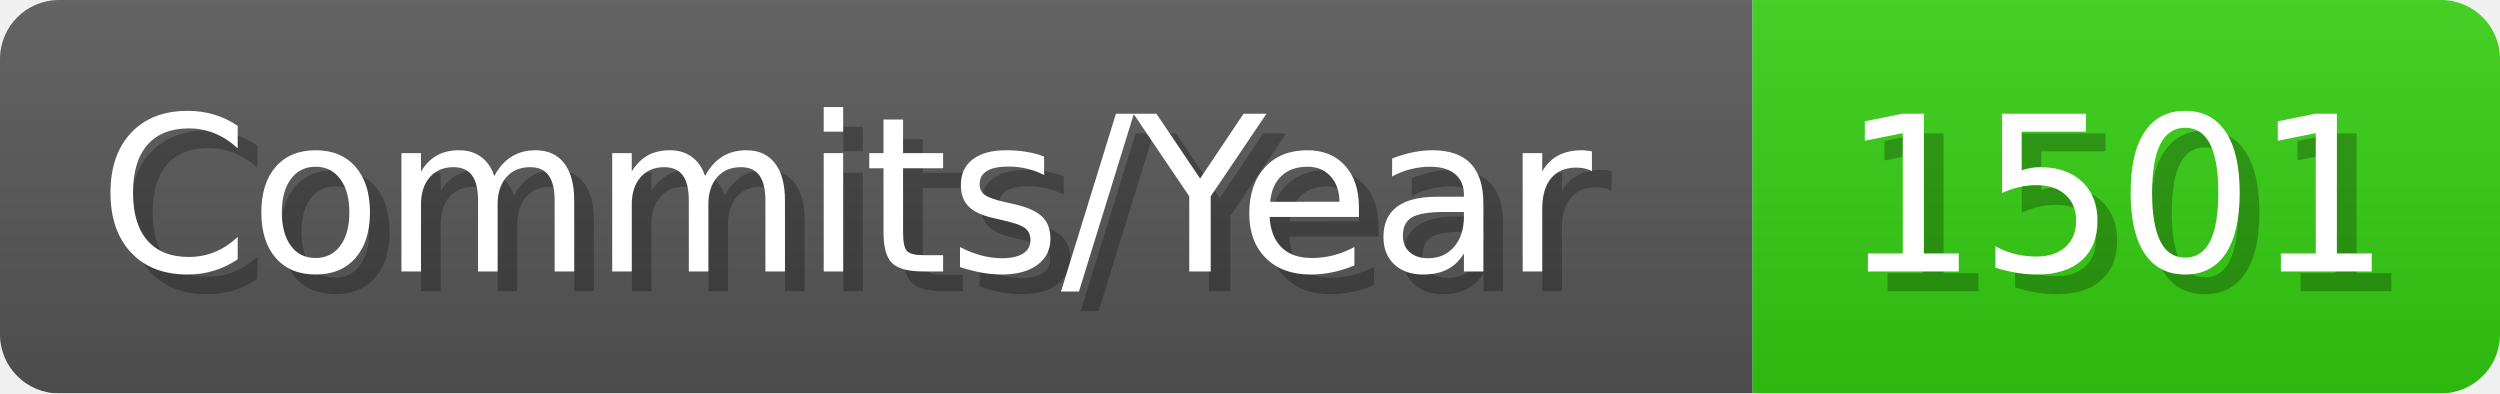
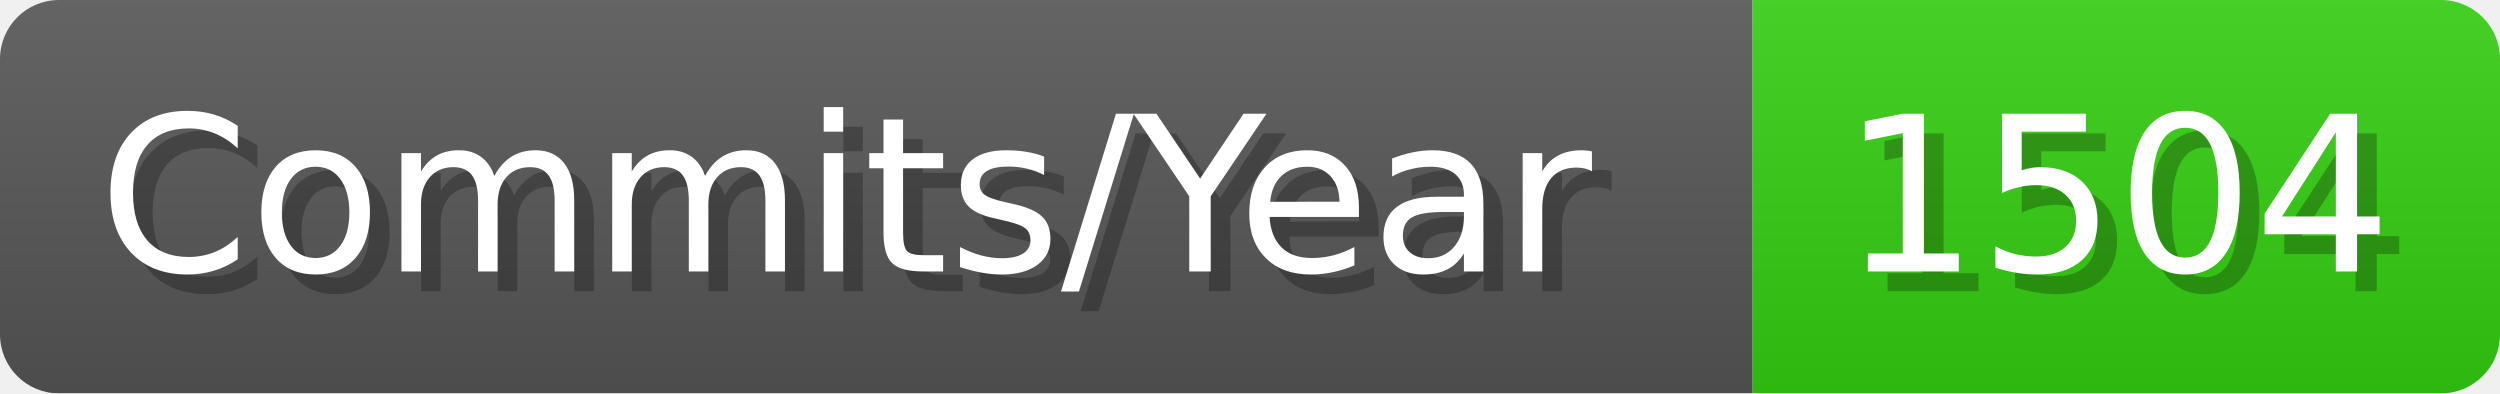
- <svg xmlns="http://www.w3.org/2000/svg" width="127.1" height="20" viewBox="0 0 1271 200" role="img" aria-label="Commits/Year: 1501">
+ <svg xmlns="http://www.w3.org/2000/svg" width="127.1" height="20" viewBox="0 0 1271 200" role="img" aria-label="Commits/Year: 1504">
  <linearGradient id="aUPdi" x2="0" y2="100%">
    <stop offset="0" stop-opacity=".1" stop-color="#EEE" />
    <stop offset="1" stop-opacity=".1" />
  </linearGradient>
  <mask id="WfAiQ">
    <rect width="1271" height="200" rx="30" fill="#FFF" />
  </mask>
  <g mask="url(#WfAiQ)">
    <rect width="891" height="200" fill="#555" />
    <rect width="380" height="200" fill="#3C1" x="891" />
    <rect width="1271" height="200" fill="url(#aUPdi)" />
  </g>
  <g aria-hidden="true" fill="#fff" text-anchor="start" font-family="Verdana,DejaVu Sans,sans-serif" font-size="110">
    <text x="60" y="148" textLength="791" fill="#000" opacity="0.25">Commits/Year</text>
    <text x="50" y="138" textLength="791">Commits/Year</text>
-     <text x="946" y="148" textLength="280" fill="#000" opacity="0.25">1501</text>
-     <text x="936" y="138" textLength="280">1501</text>
+     <text x="946" y="148" textLength="280" fill="#000" opacity="0.25">1504</text>
+     <text x="936" y="138" textLength="280">1504</text>
  </g>
</svg>
